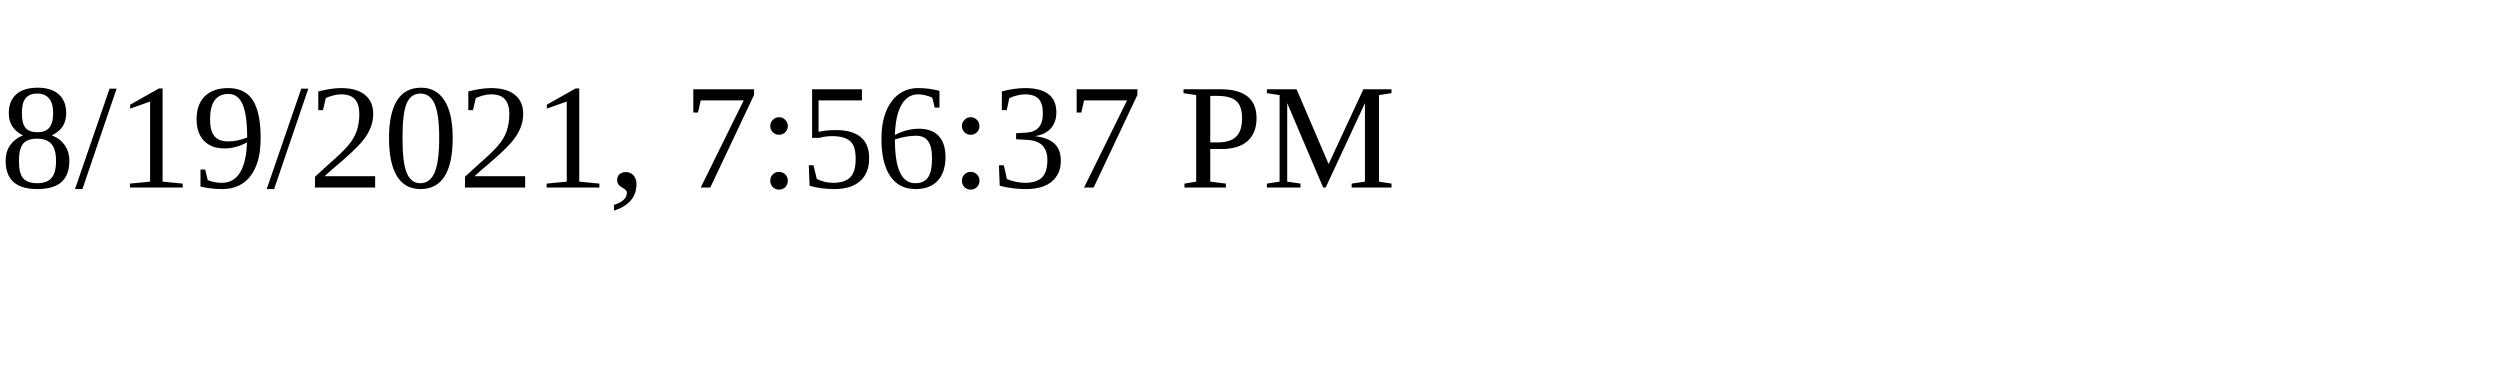
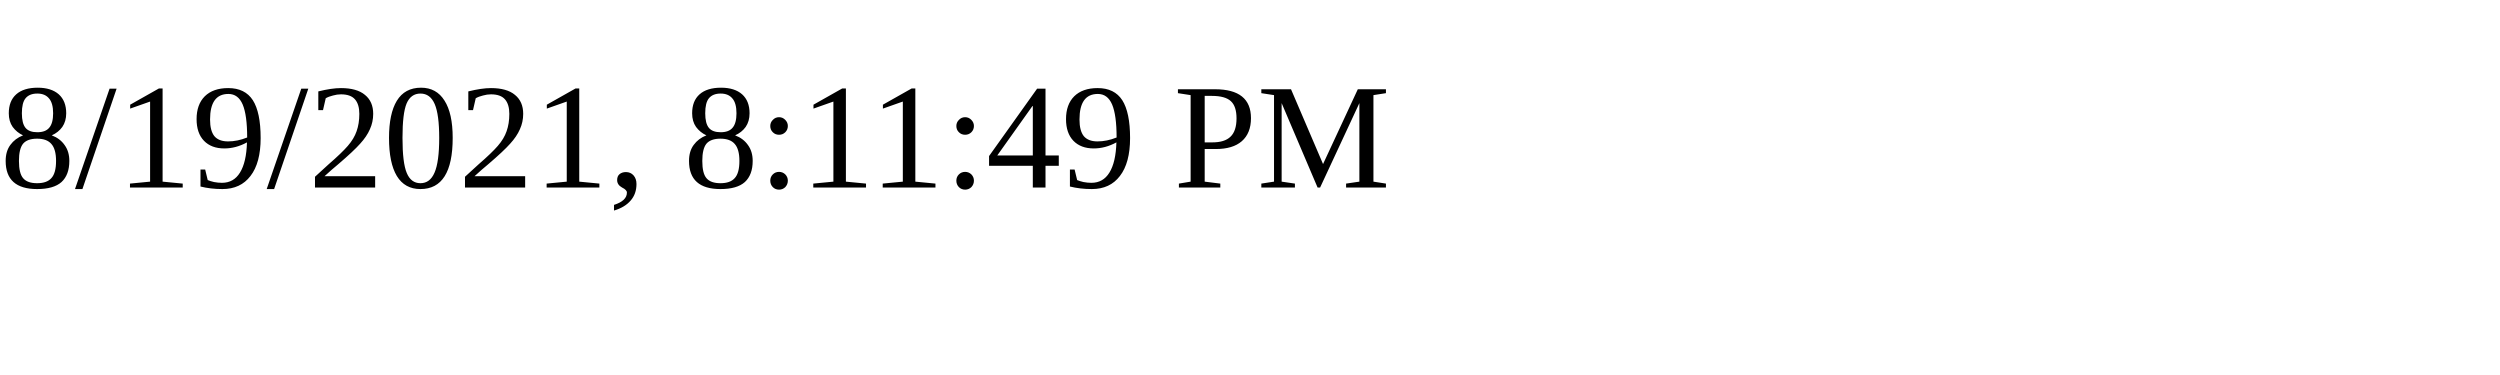
<svg xmlns="http://www.w3.org/2000/svg" height="30" width="200">
-   <text x="0" y="15">8/19/2021, 7:56:37 PM</text>
+   <text x="0" y="15">8/19/2021, 8:11:49 PM</text>
</svg>
